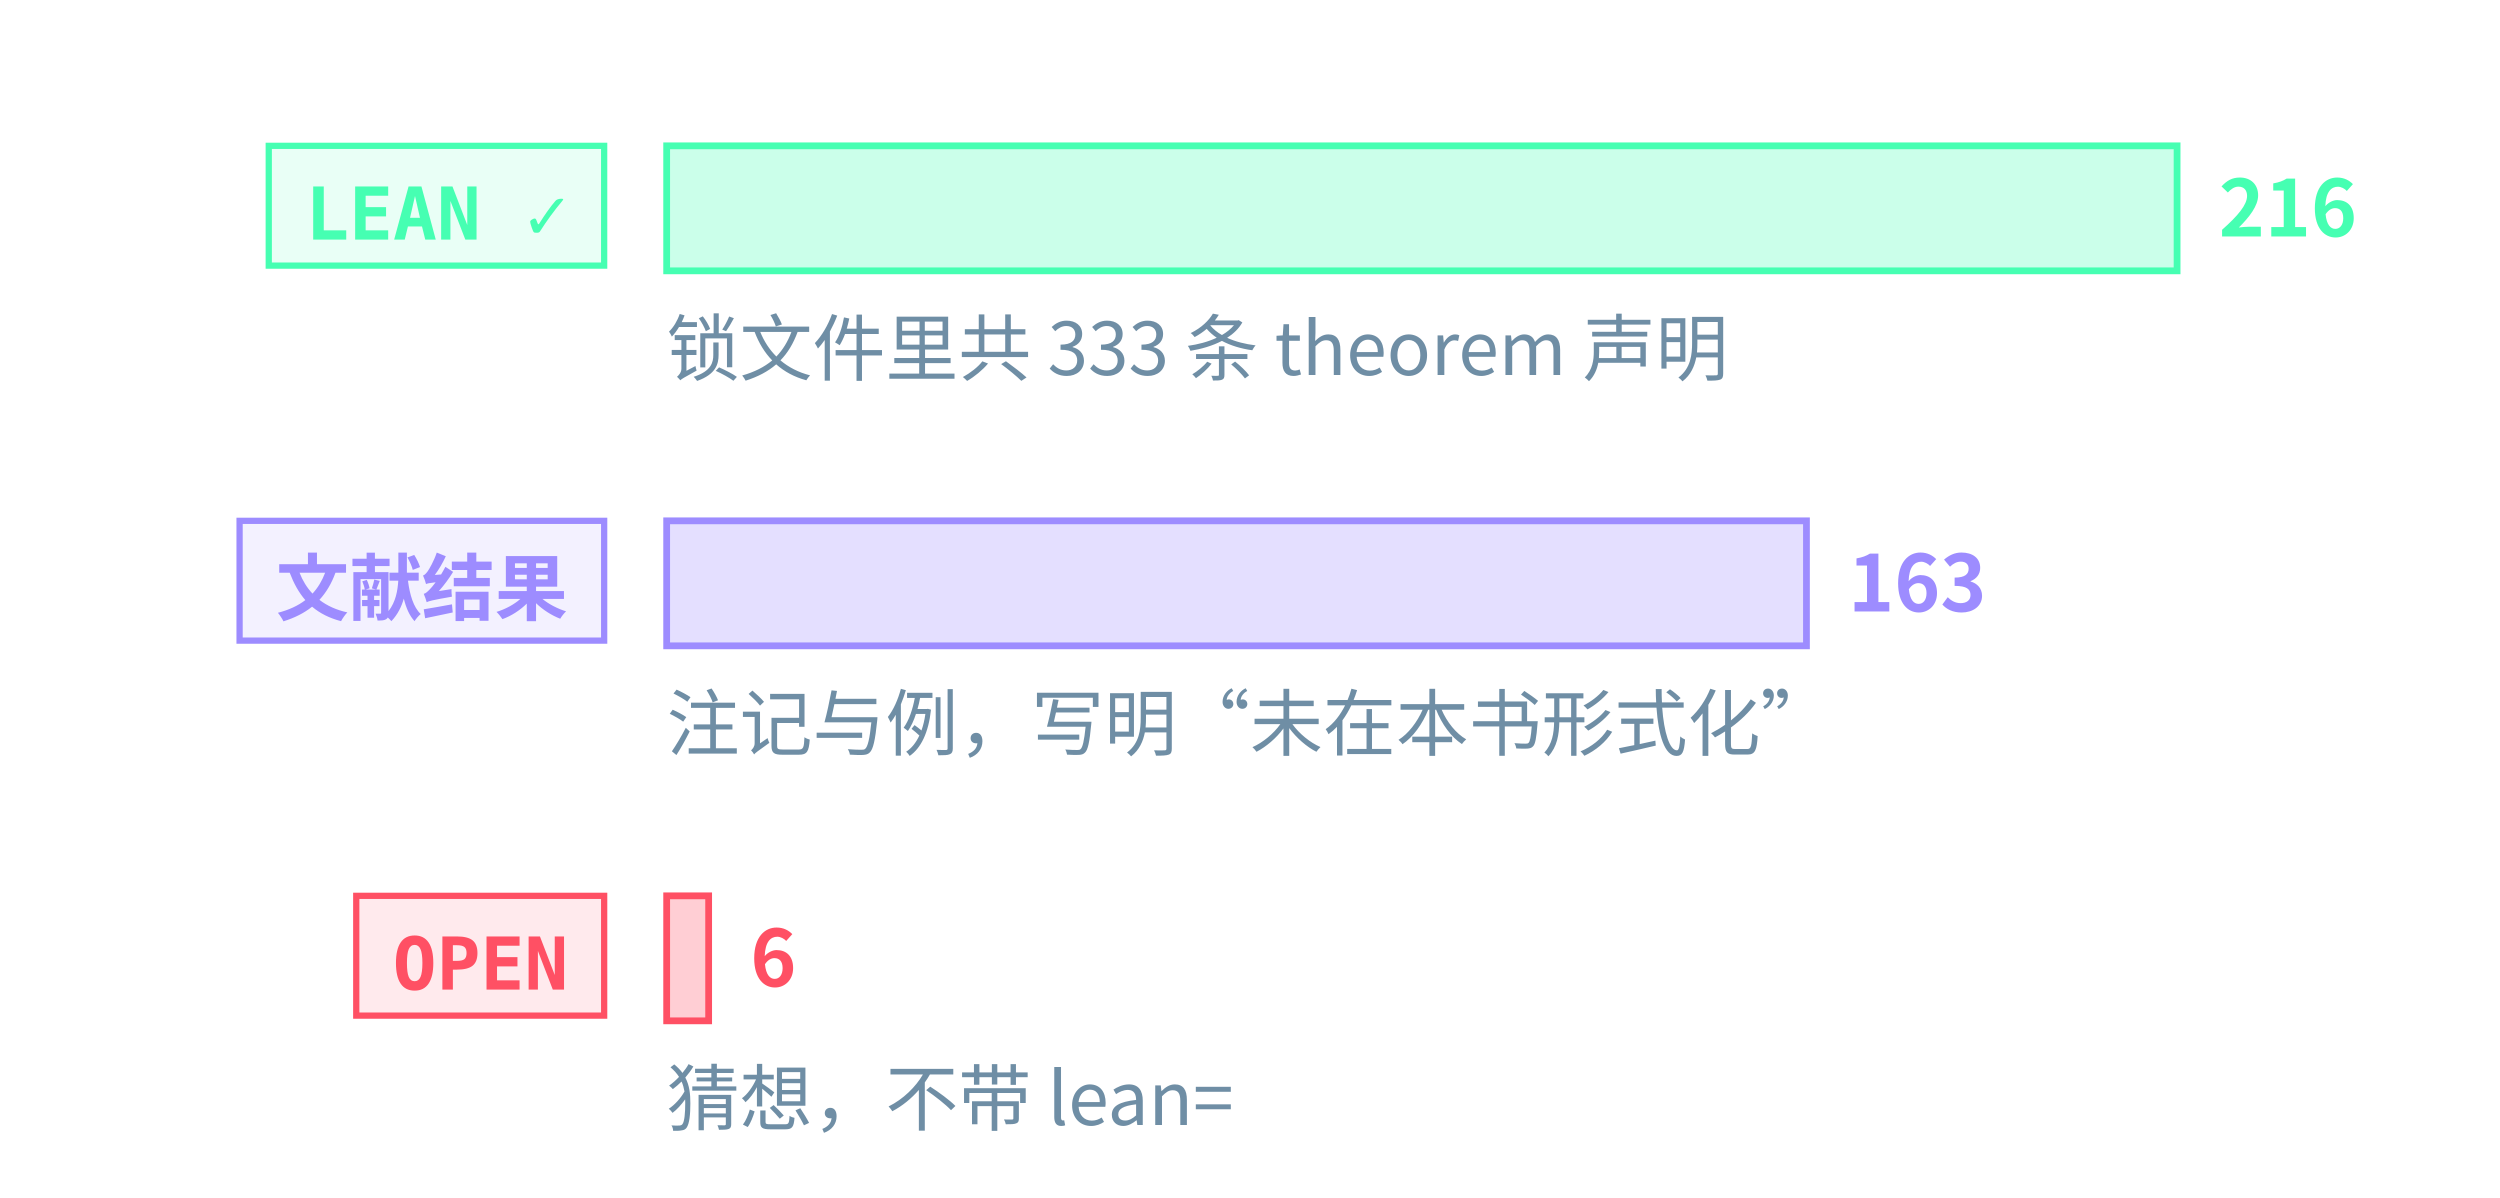
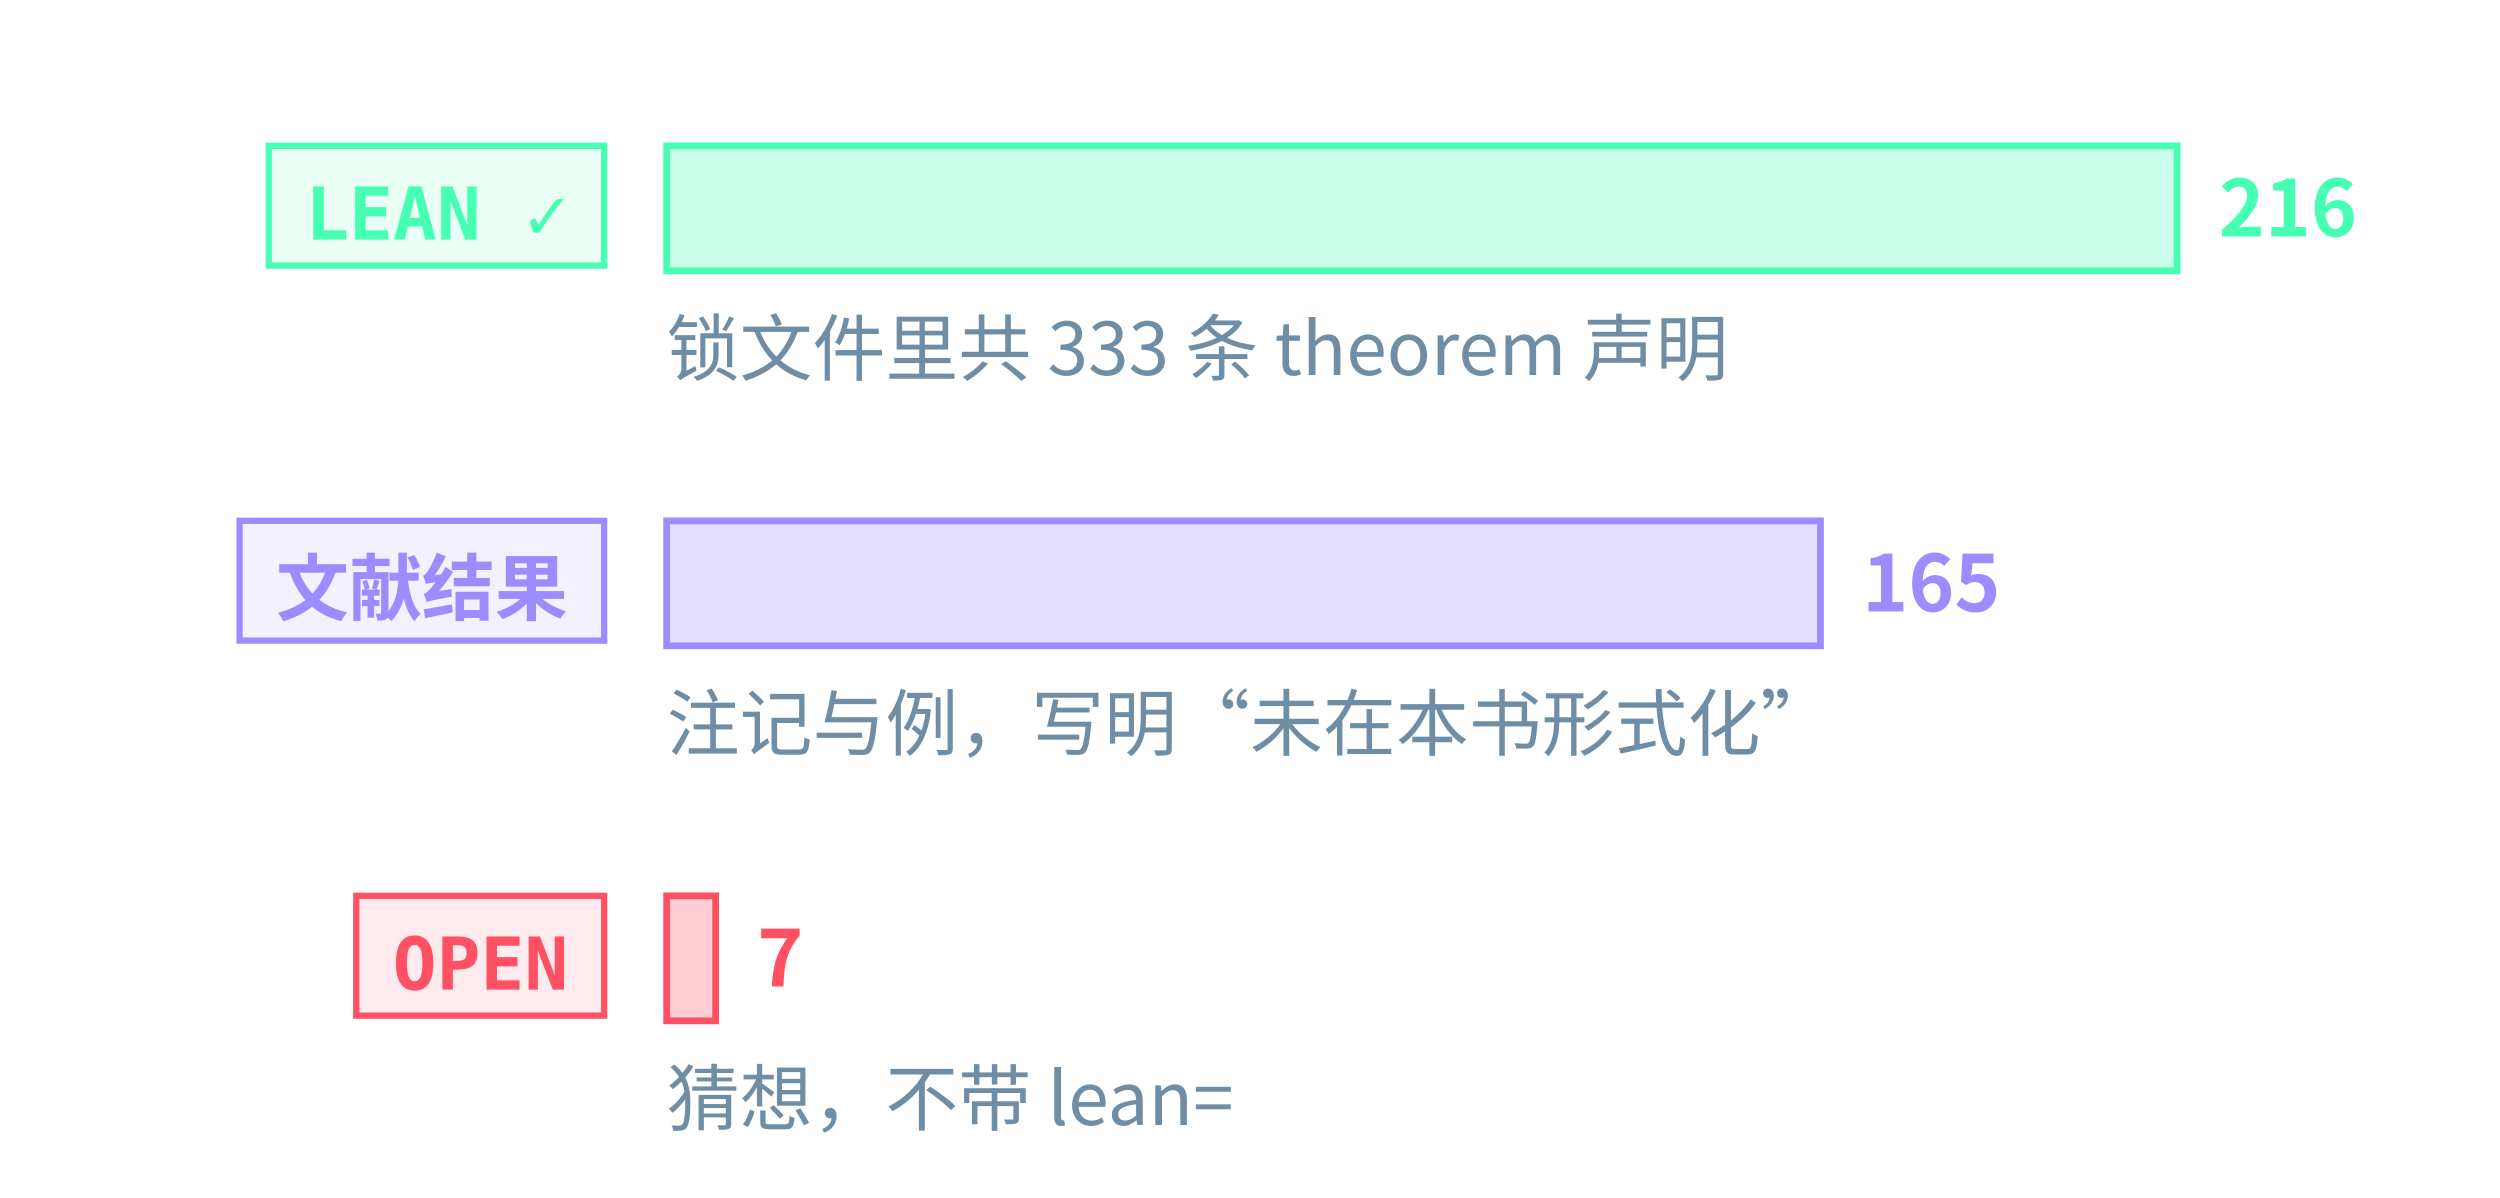
<svg xmlns="http://www.w3.org/2000/svg" class="tr-fig" data-tr-fig="prelude-three-tiers" data-lang="zh" viewBox="0 0 480 230" width="480" height="230" font-family="'Noto Sans SC', 'Noto Sans CJK SC', 'Source Sans 3', 'PingFang SC', 'Microsoft YaHei', system-ui, sans-serif" role="img" aria-label="三条横条，各配一个标签。最上面一条绿色，标签 LEAN ✓，是带 Lean 引用的定理、引理、命题与推论的条数，最长；中间一条紫色，标签“文献结果”，是标明文献结果的注记与例的条数；最下面一条红色，标签 OPEN，是开放猜想的条数，很短。每条横条末端写着条数，绿色一条下面另注锁文件里 theorem 声明的条数。">
  <style>.ts-ink{stroke:#d4efff}.tf-ink{fill:#d4efff}.ts-dim{stroke:#6f8ea5}.tf-dim{fill:#6f8ea5}.ts-faint{stroke:#34506a}.tf-faint{fill:#34506a}.ts-edge{stroke:#143049}.tf-edge{fill:#143049}.ts-hot{stroke:#1f5d7c}.tf-hot{fill:#1f5d7c}.ts-bg{stroke:#03060c}.tf-bg{fill:#03060c}.ts-panel{stroke:#07101b}.tf-panel{fill:#07101b}.ts-sheet{stroke:#050c16}.tf-sheet{fill:#050c16}.ts-cyan{stroke:#19f0ff}.tf-cyan{fill:#19f0ff}.ts-magenta{stroke:#ff2fd0}.tf-magenta{fill:#ff2fd0}.ts-amber{stroke:#ffc83d}.tf-amber{fill:#ffc83d}.ts-violet{stroke:#9d8cff}.tf-violet{fill:#9d8cff}.ts-ok{stroke:#46ffb2}.tf-ok{fill:#46ffb2}.ts-warn{stroke:#ff5064}.tf-warn{fill:#ff5064}.ts-blue{stroke:#2a7bff}.tf-blue{fill:#2a7bff}.ts-orange{stroke:#ff8a3c}.tf-orange{fill:#ff8a3c}.ts-sigma{stroke:#cfe3ff}.tf-sigma{fill:#cfe3ff}</style>
  <rect x="51.6" y="28" width="64.4" height="23" class="ts-ok tf-ok" stroke-width="1.2" fill-opacity="0.12" />
  <text class="tf-ok tr-fig-mono" x="58.6" y="46" font-size="14" font-family="'JetBrains Mono', 'DejaVu Sans Mono', ui-monospace, Menlo, Consolas, monospace" font-weight="600">LEAN ✓</text>
  <rect x="128" y="28" width="290" height="24" class="ts-ok tf-ok" stroke-width="1.3" fill-opacity="0.28" />
  <text class="tf-ok" x="426" y="45.4" font-size="15" font-weight="600">216</text>
  <rect x="46" y="100" width="70" height="23" class="ts-violet tf-violet" stroke-width="1.2" fill-opacity="0.12" />
  <text class="tf-violet tr-fig-mono" x="53" y="118" font-size="14" font-family="'JetBrains Mono', 'DejaVu Sans Mono', ui-monospace, Menlo, Consolas, monospace" font-weight="600">文献结果</text>
-   <rect x="128" y="100" width="218.84" height="24" class="ts-violet tf-violet" stroke-width="1.3" fill-opacity="0.28" />
-   <text class="tf-violet" x="354.84" y="117.4" font-size="15" font-weight="600">163</text>
+   <rect x="128" y="100" width="221.53" height="24" class="ts-violet tf-violet" stroke-width="1.3" fill-opacity="0.28" />
+   <text class="tf-violet" x="357.53" y="117.4" font-size="15" font-weight="600">165</text>
  <rect x="68.4" y="172" width="47.6" height="23" class="ts-warn tf-warn" stroke-width="1.2" fill-opacity="0.12" />
  <text class="tf-warn tr-fig-mono" x="75.4" y="190" font-size="14" font-family="'JetBrains Mono', 'DejaVu Sans Mono', ui-monospace, Menlo, Consolas, monospace" font-weight="600">OPEN</text>
-   <rect x="128" y="172" width="8.06" height="24" class="ts-warn tf-warn" stroke-width="1.3" fill-opacity="0.28" />
-   <text class="tf-warn" x="144.06" y="189.4" font-size="15" font-weight="600">6</text>
+   <rect x="128" y="172" width="9.4" height="24" class="ts-warn tf-warn" stroke-width="1.3" fill-opacity="0.28" />
+   <text class="tf-warn" x="145.4" y="189.4" font-size="15" font-weight="600">7</text>
  <text class="tf-dim" x="128" y="72" font-size="14">锁文件里共 333 条 theorem 声明</text>
  <text class="tf-dim" x="128" y="144" font-size="14">注记与例，写明“未在本书形式化”</text>
  <text class="tf-dim" x="128" y="216" font-size="14">猜想，不带 lean=</text>
</svg>
